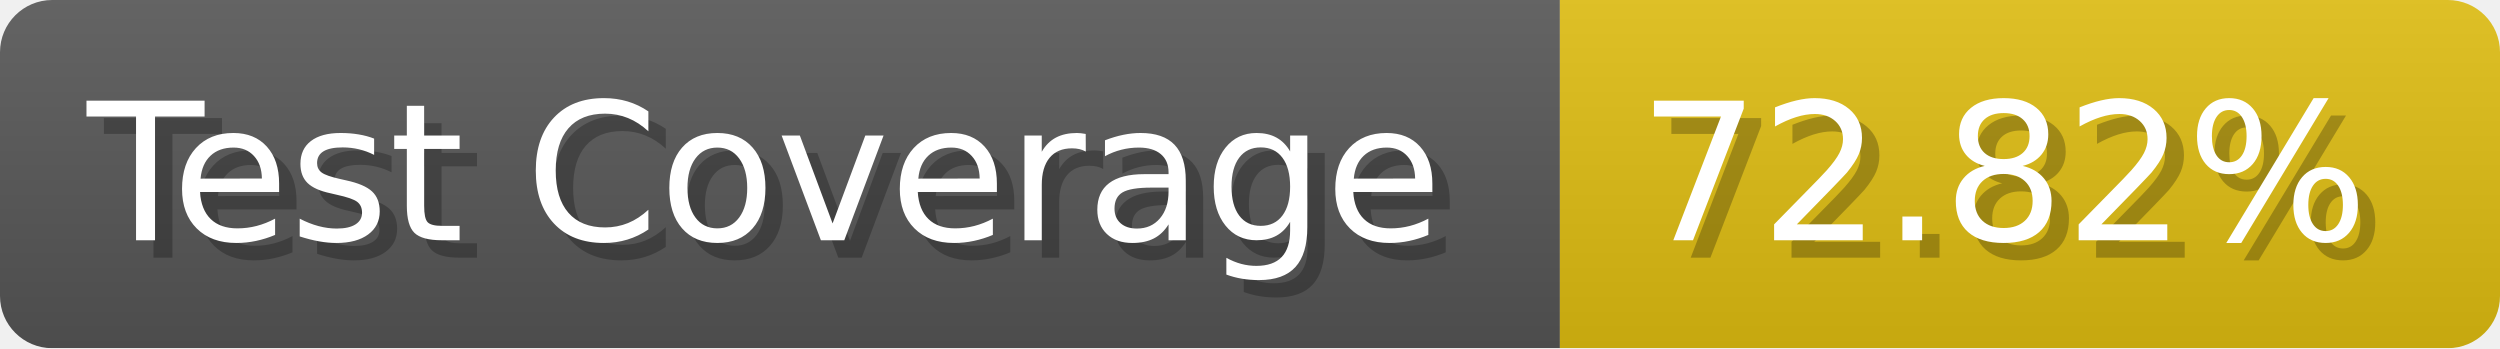
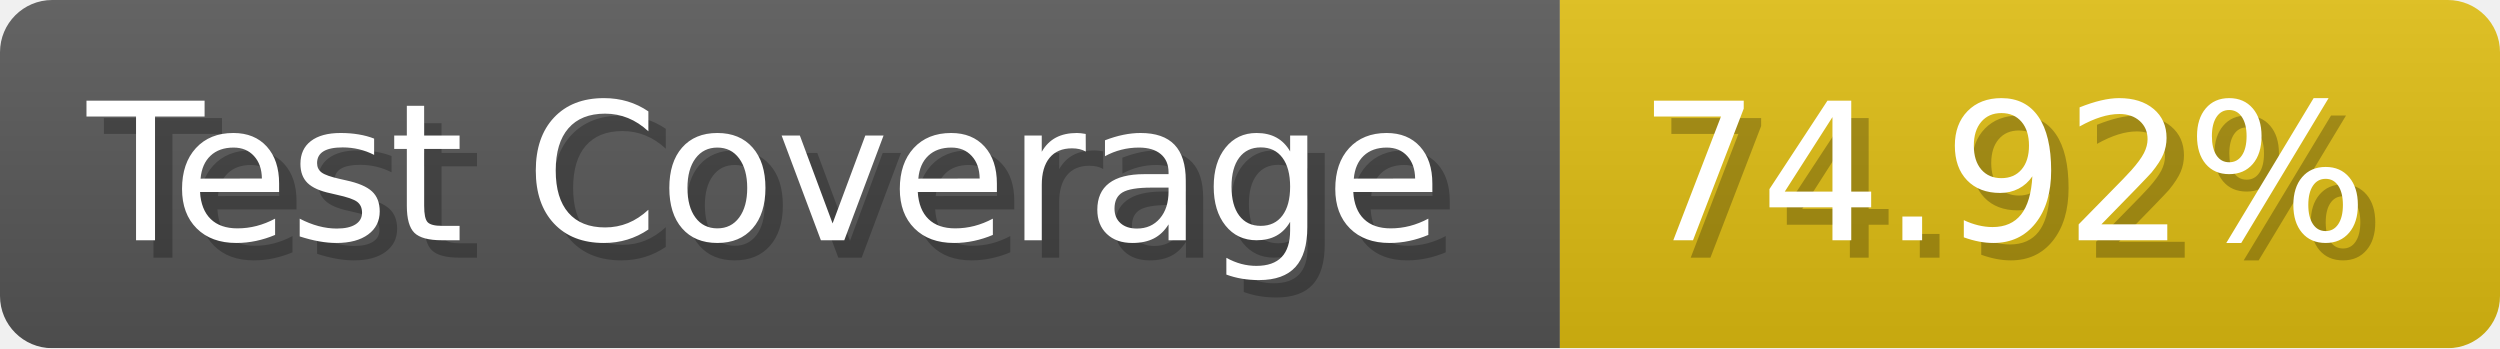
- <svg xmlns="http://www.w3.org/2000/svg" width="143.6" height="20" viewBox="0 0 1436 200" role="img" aria-label="Test Coverage: 72.82%">
+ <svg xmlns="http://www.w3.org/2000/svg" width="143.6" height="20" viewBox="0 0 1436 200" role="img" aria-label="Test Coverage: 74.92%">
  <linearGradient id="a" x2="0" y2="100%">
    <stop offset="0" stop-opacity=".1" stop-color="#EEE" />
    <stop offset="1" stop-opacity=".1" />
  </linearGradient>
  <mask id="m">
    <rect width="1436" height="200" rx="30" fill="#FFF" />
  </mask>
  <g mask="url(#m)">
    <rect width="896" height="200" fill="#555" />
    <rect width="540" height="200" fill="#DB1" x="896" />
    <rect width="1436" height="200" fill="url(#a)" />
  </g>
  <g aria-hidden="true" fill="#fff" text-anchor="start" font-family="Verdana,DejaVu Sans,sans-serif" font-size="110">
    <text x="60" y="148" textLength="796" fill="#000" opacity="0.25">Test Coverage</text>
    <text x="50" y="138" textLength="796">Test Coverage</text>
-     <text x="951" y="148" textLength="440" fill="#000" opacity="0.25">72.82%</text>
-     <text x="941" y="138" textLength="440">72.82%</text>
+     <text x="951" y="148" textLength="440" fill="#000" opacity="0.25">74.92%</text>
+     <text x="941" y="138" textLength="440">74.92%</text>
  </g>
</svg>
